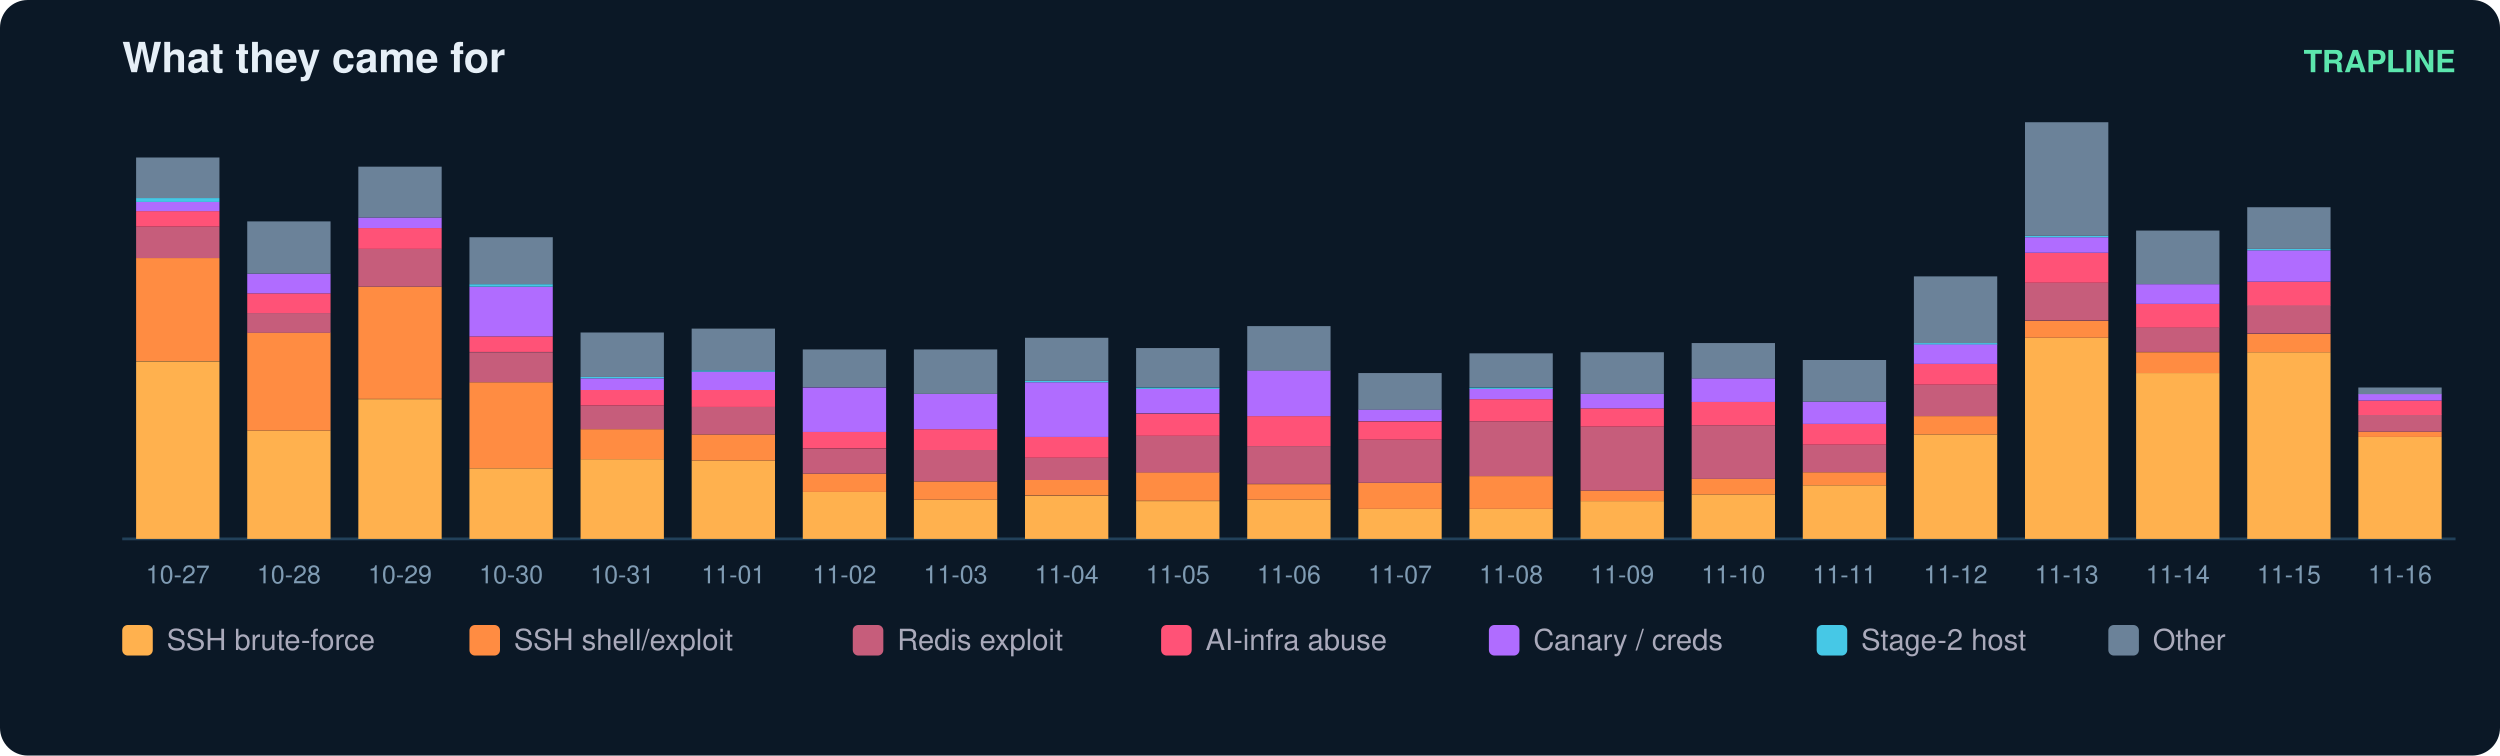
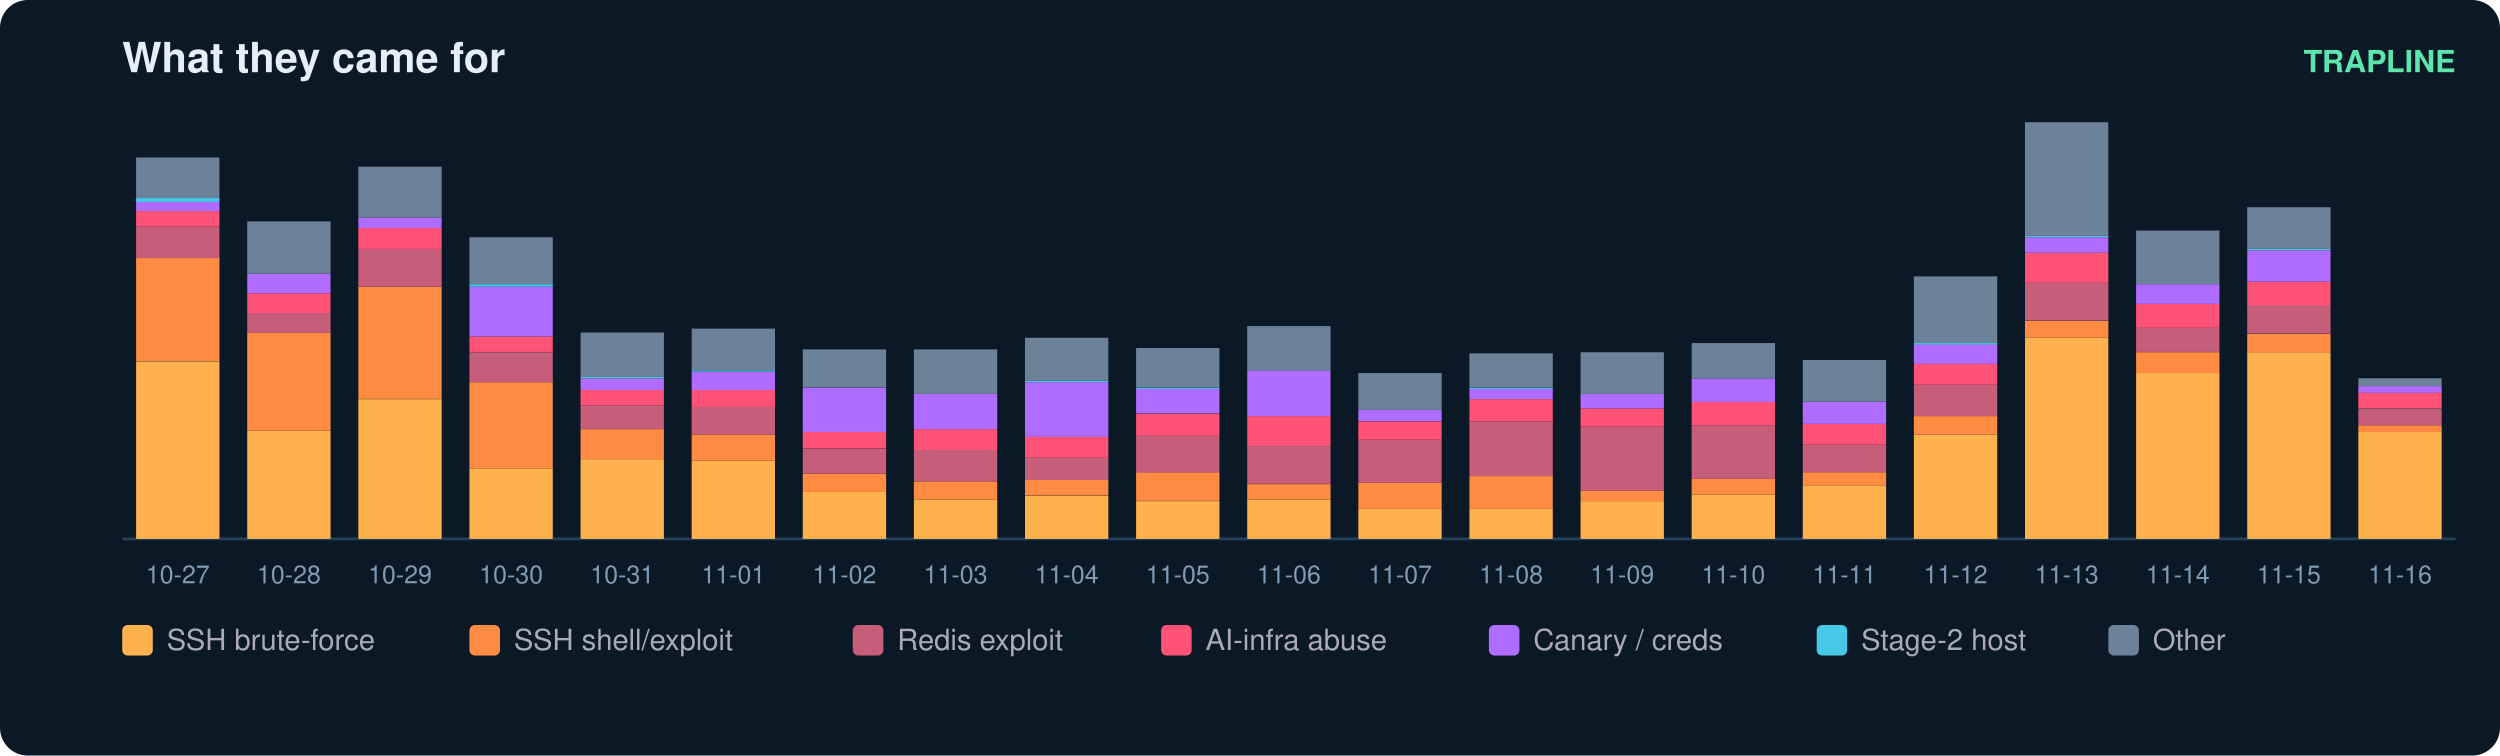
<svg xmlns="http://www.w3.org/2000/svg" width="900" height="272" viewBox="0 0 900 272" font-family="ui-sans-serif,Segoe UI,Helvetica,Arial">
  <rect width="900" height="272" rx="10" fill="#0b1826" />
  <text x="44" y="26" fill="#e6eff7" font-size="15" font-weight="700">What they came for</text>
  <text x="884" y="26" fill="#5ce6ad" font-size="11" text-anchor="end" font-weight="600">TRAPLINE</text>
  <line x1="44" y1="194" x2="884" y2="194" stroke="#22415a" />
  <rect x="49" y="130.1" width="30" height="63.9" fill="#ffb14e" />
  <rect x="49" y="92.9" width="30" height="37.1" fill="#ff8c42" />
  <rect x="49" y="81.6" width="30" height="11.3" fill="#c65d7b" />
  <rect x="49" y="76.0" width="30" height="5.6" fill="#ff5277" />
  <rect x="49" y="72.7" width="30" height="3.3" fill="#b06cff" />
  <rect x="49" y="71.3" width="30" height="1.4" fill="#46c8e6" />
  <rect x="49" y="56.7" width="30" height="14.6" fill="#6b8299" />
  <text x="64.0" y="210.0" fill="#7f9bb3" font-size="9" text-anchor="middle">10-27</text>
  <rect x="89" y="155.0" width="30" height="39.0" fill="#ffb14e" />
  <rect x="89" y="119.7" width="30" height="35.3" fill="#ff8c42" />
  <rect x="89" y="112.7" width="30" height="7.1" fill="#c65d7b" />
  <rect x="89" y="105.6" width="30" height="7.1" fill="#ff5277" />
  <rect x="89" y="98.5" width="30" height="7.1" fill="#b06cff" />
  <rect x="89" y="79.7" width="30" height="18.8" fill="#6b8299" />
  <text x="104.0" y="210.0" fill="#7f9bb3" font-size="9" text-anchor="middle">10-28</text>
  <rect x="129" y="143.7" width="30" height="50.3" fill="#ffb14e" />
  <rect x="129" y="103.2" width="30" height="40.4" fill="#ff8c42" />
  <rect x="129" y="89.6" width="30" height="13.6" fill="#c65d7b" />
  <rect x="129" y="82.1" width="30" height="7.5" fill="#ff5277" />
  <rect x="129" y="78.3" width="30" height="3.8" fill="#b06cff" />
  <rect x="129" y="60.0" width="30" height="18.3" fill="#6b8299" />
  <text x="144.0" y="210.0" fill="#7f9bb3" font-size="9" text-anchor="middle">10-29</text>
  <rect x="169" y="168.6" width="30" height="25.4" fill="#ffb14e" />
  <rect x="169" y="137.6" width="30" height="31.0" fill="#ff8c42" />
  <rect x="169" y="126.8" width="30" height="10.8" fill="#c65d7b" />
  <rect x="169" y="121.1" width="30" height="5.6" fill="#ff5277" />
  <rect x="169" y="103.2" width="30" height="17.9" fill="#b06cff" />
  <rect x="169" y="102.3" width="30" height="0.9" fill="#46c8e6" />
  <rect x="169" y="85.4" width="30" height="16.9" fill="#6b8299" />
  <text x="184.0" y="210.0" fill="#7f9bb3" font-size="9" text-anchor="middle">10-30</text>
  <rect x="209" y="165.3" width="30" height="28.7" fill="#ffb14e" />
  <rect x="209" y="154.5" width="30" height="10.8" fill="#ff8c42" />
  <rect x="209" y="146.0" width="30" height="8.5" fill="#c65d7b" />
  <rect x="209" y="140.4" width="30" height="5.6" fill="#ff5277" />
  <rect x="209" y="136.2" width="30" height="4.2" fill="#b06cff" />
  <rect x="209" y="135.7" width="30" height="0.5" fill="#46c8e6" />
  <rect x="209" y="119.7" width="30" height="16.0" fill="#6b8299" />
  <text x="224.0" y="210.0" fill="#7f9bb3" font-size="9" text-anchor="middle">10-31</text>
  <rect x="249" y="165.8" width="30" height="28.2" fill="#ffb14e" />
  <rect x="249" y="156.4" width="30" height="9.4" fill="#ff8c42" />
  <rect x="249" y="146.5" width="30" height="9.9" fill="#c65d7b" />
  <rect x="249" y="140.4" width="30" height="6.1" fill="#ff5277" />
  <rect x="249" y="133.8" width="30" height="6.6" fill="#b06cff" />
  <rect x="249" y="133.3" width="30" height="0.5" fill="#46c8e6" />
  <rect x="249" y="118.3" width="30" height="15.0" fill="#6b8299" />
  <text x="264.0" y="210.0" fill="#7f9bb3" font-size="9" text-anchor="middle">11-01</text>
  <rect x="289" y="177.1" width="30" height="16.9" fill="#ffb14e" />
  <rect x="289" y="170.5" width="30" height="6.6" fill="#ff8c42" />
  <rect x="289" y="161.6" width="30" height="8.9" fill="#c65d7b" />
  <rect x="289" y="155.4" width="30" height="6.1" fill="#ff5277" />
  <rect x="289" y="139.5" width="30" height="16.0" fill="#b06cff" />
  <rect x="289" y="125.8" width="30" height="13.6" fill="#6b8299" />
  <text x="304.0" y="210.0" fill="#7f9bb3" font-size="9" text-anchor="middle">11-02</text>
  <rect x="329" y="179.9" width="30" height="14.1" fill="#ffb14e" />
  <rect x="329" y="173.3" width="30" height="6.6" fill="#ff8c42" />
  <rect x="329" y="162.0" width="30" height="11.3" fill="#c65d7b" />
  <rect x="329" y="154.5" width="30" height="7.5" fill="#ff5277" />
  <rect x="329" y="141.8" width="30" height="12.7" fill="#b06cff" />
  <rect x="329" y="125.8" width="30" height="16.0" fill="#6b8299" />
  <text x="344.0" y="210.0" fill="#7f9bb3" font-size="9" text-anchor="middle">11-03</text>
  <rect x="369" y="178.5" width="30" height="15.5" fill="#ffb14e" />
  <rect x="369" y="172.8" width="30" height="5.6" fill="#ff8c42" />
  <rect x="369" y="164.8" width="30" height="8.0" fill="#c65d7b" />
  <rect x="369" y="157.3" width="30" height="7.5" fill="#ff5277" />
  <rect x="369" y="137.6" width="30" height="19.7" fill="#b06cff" />
  <rect x="369" y="137.1" width="30" height="0.5" fill="#46c8e6" />
  <rect x="369" y="121.6" width="30" height="15.5" fill="#6b8299" />
  <text x="384.0" y="210.0" fill="#7f9bb3" font-size="9" text-anchor="middle">11-04</text>
  <rect x="409" y="180.4" width="30" height="13.6" fill="#ffb14e" />
  <rect x="409" y="170.0" width="30" height="10.3" fill="#ff8c42" />
  <rect x="409" y="156.9" width="30" height="13.2" fill="#c65d7b" />
  <rect x="409" y="148.9" width="30" height="8.0" fill="#ff5277" />
  <rect x="409" y="139.9" width="30" height="8.9" fill="#b06cff" />
  <rect x="409" y="139.5" width="30" height="0.5" fill="#46c8e6" />
  <rect x="409" y="125.3" width="30" height="14.1" fill="#6b8299" />
  <text x="424.0" y="210.0" fill="#7f9bb3" font-size="9" text-anchor="middle">11-05</text>
  <rect x="449" y="179.9" width="30" height="14.1" fill="#ffb14e" />
  <rect x="449" y="174.3" width="30" height="5.6" fill="#ff8c42" />
  <rect x="449" y="160.6" width="30" height="13.6" fill="#c65d7b" />
  <rect x="449" y="149.8" width="30" height="10.8" fill="#ff5277" />
  <rect x="449" y="133.3" width="30" height="16.5" fill="#b06cff" />
  <rect x="449" y="117.4" width="30" height="16.0" fill="#6b8299" />
  <text x="464.0" y="210.0" fill="#7f9bb3" font-size="9" text-anchor="middle">11-06</text>
  <rect x="489" y="183.2" width="30" height="10.8" fill="#ffb14e" />
  <rect x="489" y="173.8" width="30" height="9.4" fill="#ff8c42" />
  <rect x="489" y="158.3" width="30" height="15.5" fill="#c65d7b" />
  <rect x="489" y="151.7" width="30" height="6.6" fill="#ff5277" />
  <rect x="489" y="147.4" width="30" height="4.2" fill="#b06cff" />
  <rect x="489" y="134.3" width="30" height="13.2" fill="#6b8299" />
  <text x="504.0" y="210.0" fill="#7f9bb3" font-size="9" text-anchor="middle">11-07</text>
  <rect x="529" y="183.2" width="30" height="10.8" fill="#ffb14e" />
  <rect x="529" y="171.4" width="30" height="11.8" fill="#ff8c42" />
  <rect x="529" y="151.7" width="30" height="19.7" fill="#c65d7b" />
  <rect x="529" y="143.7" width="30" height="8.0" fill="#ff5277" />
  <rect x="529" y="139.9" width="30" height="3.8" fill="#b06cff" />
  <rect x="529" y="139.5" width="30" height="0.5" fill="#46c8e6" />
  <rect x="529" y="127.2" width="30" height="12.2" fill="#6b8299" />
  <text x="544.0" y="210.0" fill="#7f9bb3" font-size="9" text-anchor="middle">11-08</text>
  <rect x="569" y="180.4" width="30" height="13.6" fill="#ffb14e" />
  <rect x="569" y="176.6" width="30" height="3.8" fill="#ff8c42" />
  <rect x="569" y="153.6" width="30" height="23.0" fill="#c65d7b" />
  <rect x="569" y="147.0" width="30" height="6.6" fill="#ff5277" />
  <rect x="569" y="141.8" width="30" height="5.2" fill="#b06cff" />
  <rect x="569" y="126.8" width="30" height="15.0" fill="#6b8299" />
  <text x="584.0" y="210.0" fill="#7f9bb3" font-size="9" text-anchor="middle">11-09</text>
  <rect x="609" y="178.0" width="30" height="16.0" fill="#ffb14e" />
  <rect x="609" y="172.4" width="30" height="5.6" fill="#ff8c42" />
  <rect x="609" y="153.1" width="30" height="19.3" fill="#c65d7b" />
  <rect x="609" y="144.6" width="30" height="8.5" fill="#ff5277" />
  <rect x="609" y="136.2" width="30" height="8.5" fill="#b06cff" />
  <rect x="609" y="123.5" width="30" height="12.7" fill="#6b8299" />
  <text x="624.0" y="210.0" fill="#7f9bb3" font-size="9" text-anchor="middle">11-10</text>
  <rect x="649" y="174.7" width="30" height="19.3" fill="#ffb14e" />
  <rect x="649" y="170.0" width="30" height="4.7" fill="#ff8c42" />
  <rect x="649" y="160.1" width="30" height="9.9" fill="#c65d7b" />
  <rect x="649" y="152.6" width="30" height="7.5" fill="#ff5277" />
  <rect x="649" y="144.6" width="30" height="8.0" fill="#b06cff" />
  <rect x="649" y="129.6" width="30" height="15.0" fill="#6b8299" />
  <text x="664.0" y="210.0" fill="#7f9bb3" font-size="9" text-anchor="middle">11-11</text>
  <rect x="689" y="156.4" width="30" height="37.6" fill="#ffb14e" />
  <rect x="689" y="149.8" width="30" height="6.6" fill="#ff8c42" />
  <rect x="689" y="138.5" width="30" height="11.3" fill="#c65d7b" />
  <rect x="689" y="131.0" width="30" height="7.5" fill="#ff5277" />
  <rect x="689" y="123.9" width="30" height="7.1" fill="#b06cff" />
  <rect x="689" y="123.5" width="30" height="0.5" fill="#46c8e6" />
  <rect x="689" y="99.5" width="30" height="24.0" fill="#6b8299" />
  <text x="704.0" y="210.0" fill="#7f9bb3" font-size="9" text-anchor="middle">11-12</text>
  <rect x="729" y="121.6" width="30" height="72.4" fill="#ffb14e" />
  <rect x="729" y="115.5" width="30" height="6.1" fill="#ff8c42" />
  <rect x="729" y="101.8" width="30" height="13.6" fill="#c65d7b" />
  <rect x="729" y="91.0" width="30" height="10.8" fill="#ff5277" />
  <rect x="729" y="85.4" width="30" height="5.6" fill="#b06cff" />
  <rect x="729" y="84.9" width="30" height="0.5" fill="#46c8e6" />
  <rect x="729" y="44.0" width="30" height="40.9" fill="#6b8299" />
  <text x="744.0" y="210.0" fill="#7f9bb3" font-size="9" text-anchor="middle">11-13</text>
  <rect x="769" y="134.3" width="30" height="59.7" fill="#ffb14e" />
  <rect x="769" y="126.8" width="30" height="7.5" fill="#ff8c42" />
  <rect x="769" y="117.8" width="30" height="8.9" fill="#c65d7b" />
  <rect x="769" y="109.4" width="30" height="8.5" fill="#ff5277" />
  <rect x="769" y="102.3" width="30" height="7.1" fill="#b06cff" />
  <rect x="769" y="83.0" width="30" height="19.3" fill="#6b8299" />
  <text x="784.0" y="210.0" fill="#7f9bb3" font-size="9" text-anchor="middle">11-14</text>
  <rect x="809" y="126.8" width="30" height="67.2" fill="#ffb14e" />
  <rect x="809" y="120.2" width="30" height="6.6" fill="#ff8c42" />
  <rect x="809" y="109.8" width="30" height="10.3" fill="#c65d7b" />
  <rect x="809" y="101.4" width="30" height="8.5" fill="#ff5277" />
  <rect x="809" y="90.1" width="30" height="11.3" fill="#b06cff" />
  <rect x="809" y="89.6" width="30" height="0.5" fill="#46c8e6" />
  <rect x="809" y="74.6" width="30" height="15.0" fill="#6b8299" />
  <text x="824.0" y="210.0" fill="#7f9bb3" font-size="9" text-anchor="middle">11-15</text>
-   <rect x="849" y="157.3" width="30" height="36.7" fill="#ffb14e" />
-   <rect x="849" y="155.4" width="30" height="1.9" fill="#ff8c42" />
-   <rect x="849" y="149.3" width="30" height="6.1" fill="#c65d7b" />
-   <rect x="849" y="144.2" width="30" height="5.2" fill="#ff5277" />
-   <rect x="849" y="141.8" width="30" height="2.4" fill="#b06cff" />
-   <rect x="849" y="139.5" width="30" height="2.4" fill="#6b8299" />
+   <rect x="849" y="155.4" width="30" height="38.6" fill="#ffb14e" />
+   <rect x="849" y="153.1" width="30" height="2.4" fill="#ff8c42" />
+   <rect x="849" y="147.0" width="30" height="6.1" fill="#c65d7b" />
+   <rect x="849" y="141.3" width="30" height="5.6" fill="#ff5277" />
+   <rect x="849" y="139.0" width="30" height="2.4" fill="#b06cff" />
+   <rect x="849" y="136.2" width="30" height="2.8" fill="#6b8299" />
  <text x="864.0" y="210.0" fill="#7f9bb3" font-size="9" text-anchor="middle">11-16</text>
  <rect x="44" y="225" width="11" height="11" rx="2" fill="#ffb14e" />
  <text x="60" y="234" fill="#aab" font-size="10.5">SSH brute-force</text>
  <rect x="169" y="225" width="11" height="11" rx="2" fill="#ff8c42" />
  <text x="185" y="234" fill="#aab" font-size="10.5">SSH shell/exploit</text>
  <rect x="307" y="225" width="11" height="11" rx="2" fill="#c65d7b" />
  <text x="323" y="234" fill="#aab" font-size="10.5">Redis exploit</text>
  <rect x="418" y="225" width="11" height="11" rx="2" fill="#ff5277" />
  <text x="434" y="234" fill="#aab" font-size="10.5">AI-infra abuse</text>
  <rect x="536" y="225" width="11" height="11" rx="2" fill="#b06cff" />
  <text x="552" y="234" fill="#aab" font-size="10.5">Canary / creds</text>
  <rect x="654" y="225" width="11" height="11" rx="2" fill="#46c8e6" />
  <text x="670" y="234" fill="#aab" font-size="10.5">Stage-2 host</text>
  <rect x="759" y="225" width="11" height="11" rx="2" fill="#6b8299" />
  <text x="775" y="234" fill="#aab" font-size="10.5">Other</text>
</svg>
